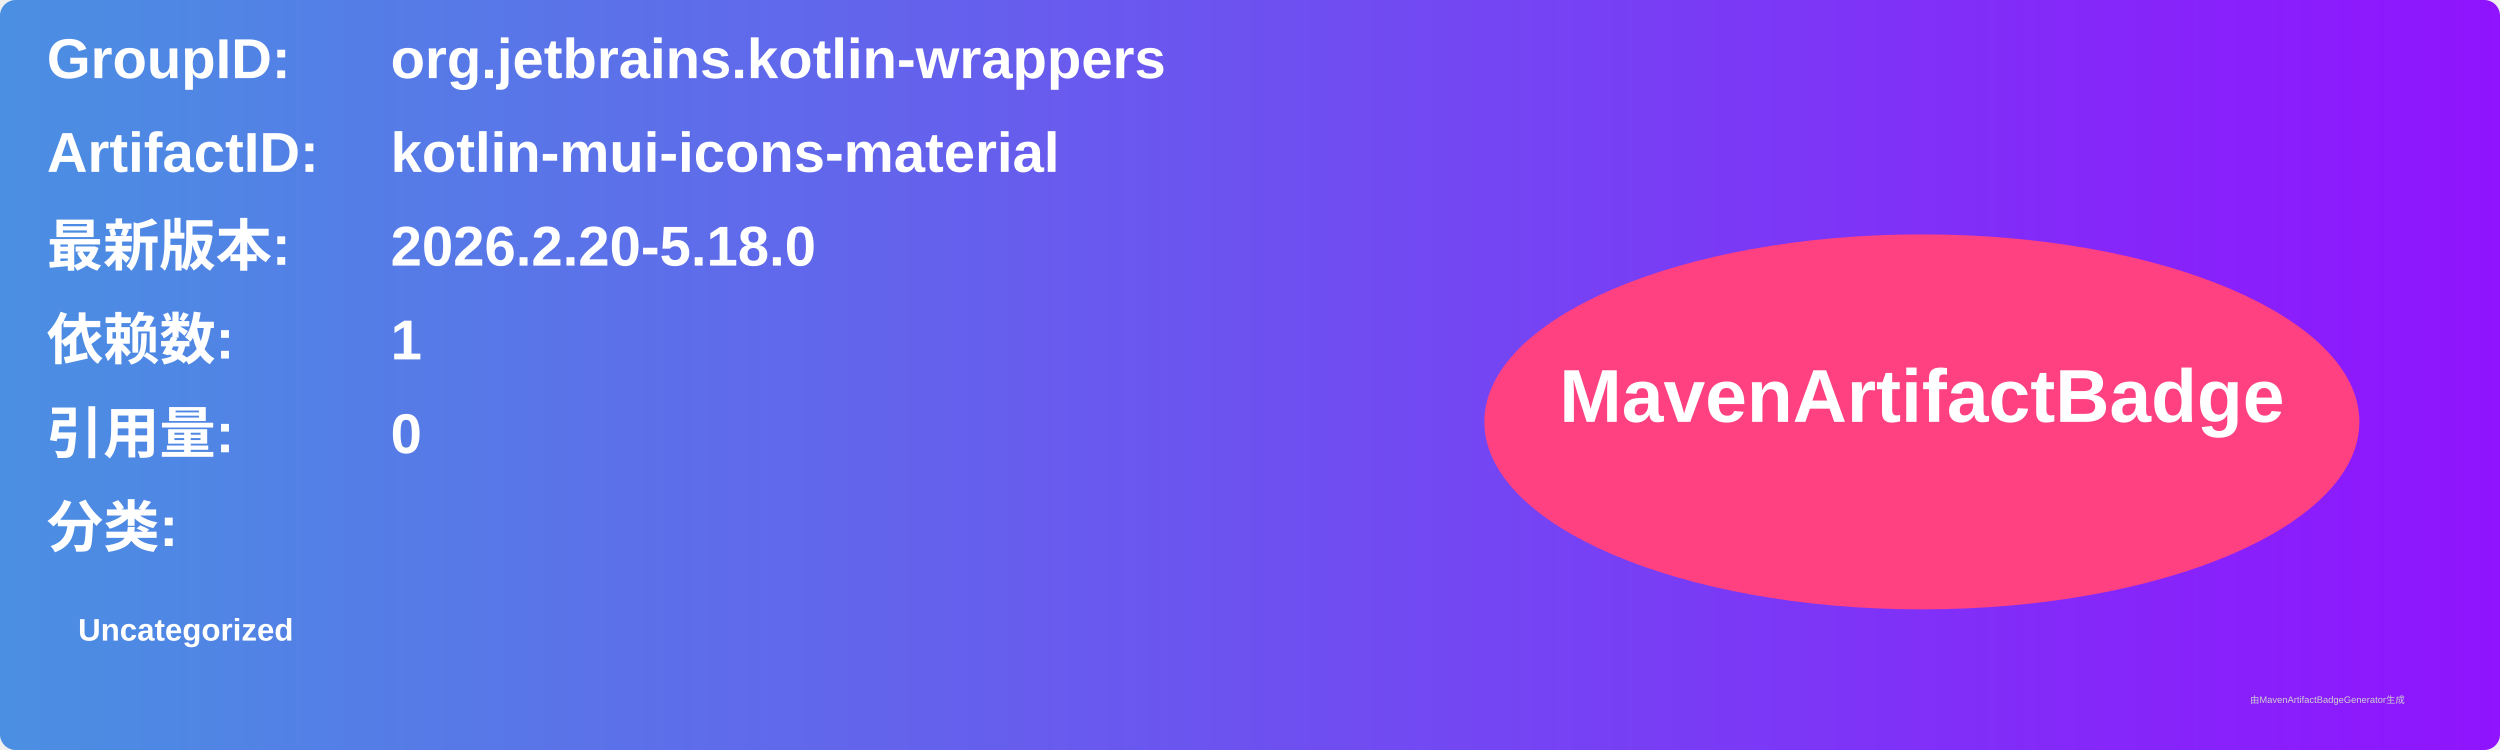
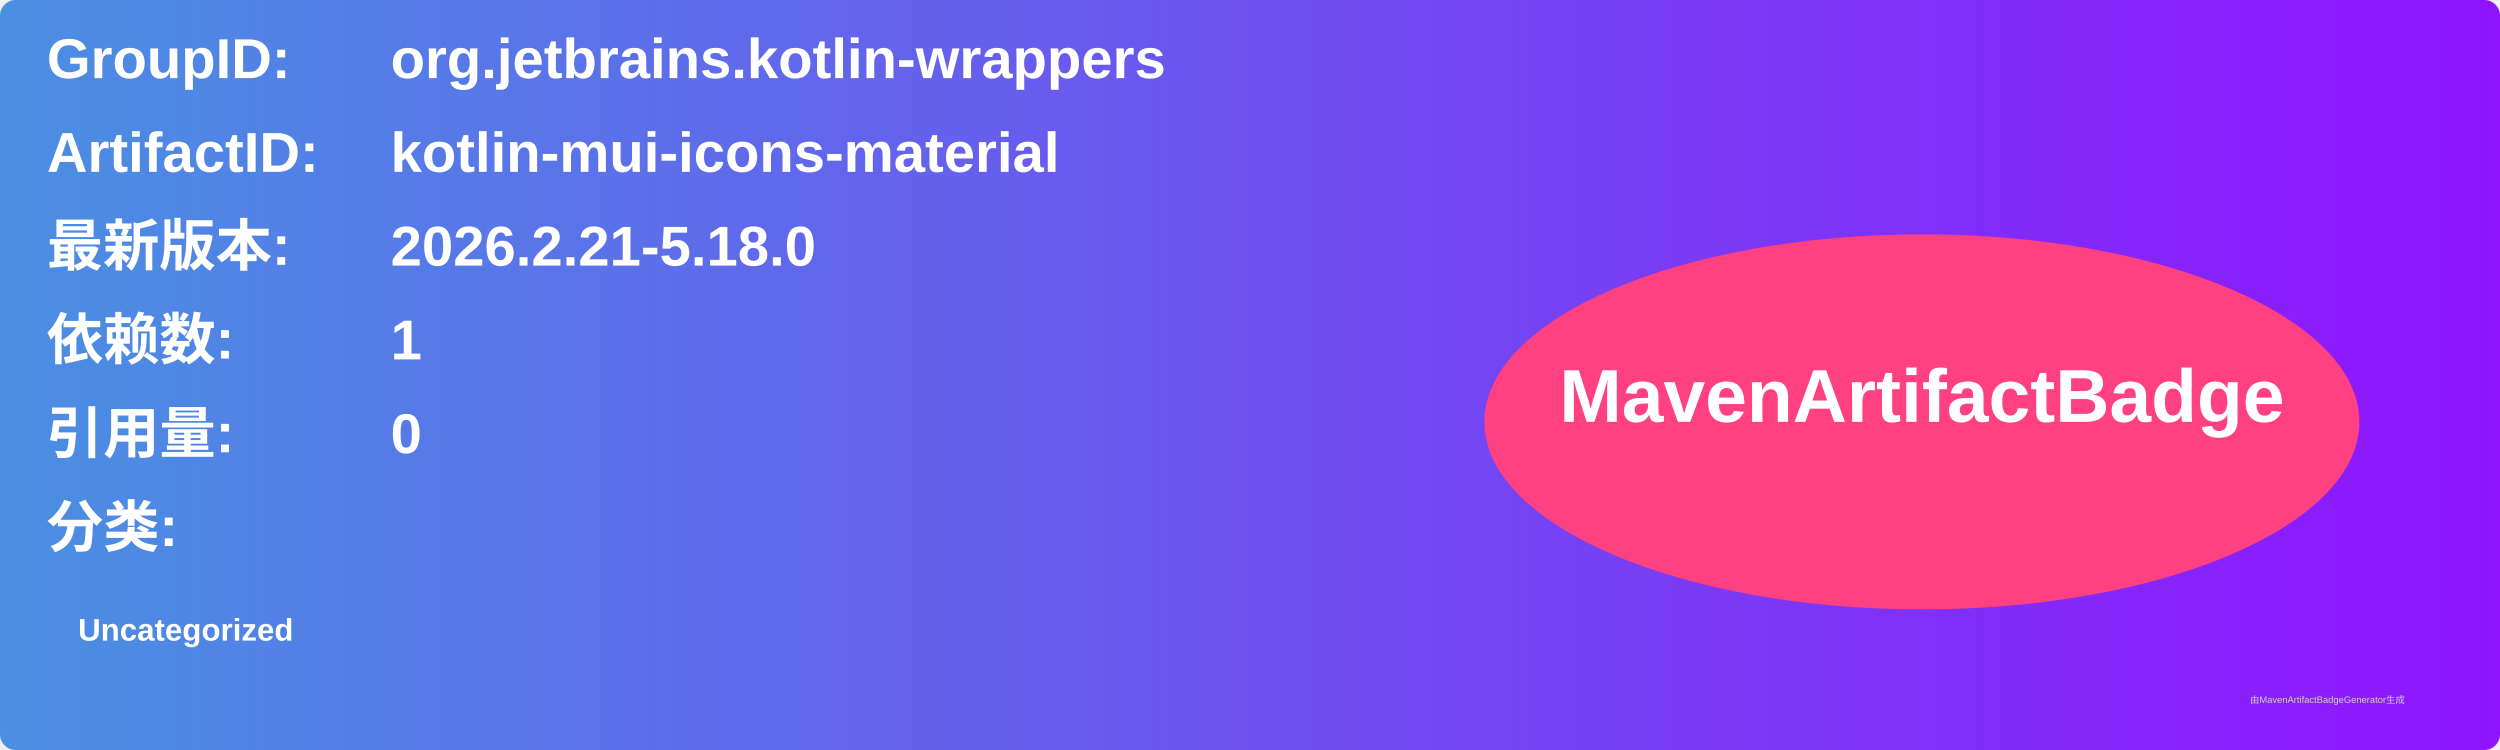
<svg xmlns="http://www.w3.org/2000/svg" width="800" height="240" viewBox="0 0 800 240">
  <linearGradient id="grad" x1="0%" y1="0%" x2="100%" y2="0%">
    <stop offset="0%" stop-color="#4a90e2" />
    <stop offset="100%" stop-color="#9013fe" />
  </linearGradient>
  <rect width="100%" height="100%" rx="5" ry="5" fill="url(#grad)" />
  <g transform="translate(15, 15)">
    <text x="0" y="10" font-family="Arial" font-size="18" fill="white" font-weight="bold" width="260">GroupID:</text>
    <text x="110" y="10" font-family="Arial" font-size="18" fill="white" font-weight="bold" width="460">org.jetbrains.kotlin-wrappers</text>
    <text x="0" y="40" font-family="Arial" font-size="18" fill="white" font-weight="bold" width="260">ArtifactID:</text>
    <text x="110" y="40" font-family="Arial" font-size="18" fill="white" font-weight="bold" width="460">kotlin-mui-icons-material</text>
    <text x="0" y="70" font-family="Arial" font-size="18" fill="white" font-weight="bold">最新版本:</text>
    <text x="110" y="70" font-family="Arial" font-size="18" fill="white" font-weight="bold">
-       <tspan font-weight="bold">2026.2.20-5.18.0</tspan>
+       <tspan font-weight="bold">2026.2.21-5.18.0</tspan>
    </text>
    <text x="0" y="100" font-family="Arial" font-size="18" fill="white" font-weight="bold">依赖数: </text>
    <text x="110" y="100" font-family="Arial" font-size="18" fill="white">
      <tspan font-weight="bold">1</tspan>
    </text>
    <text x="0" y="130" font-family="Arial" font-size="18" fill="white" font-weight="bold">引用量: </text>
    <text x="110" y="130" font-family="Arial" font-size="18" fill="white">
      <tspan font-weight="bold">0</tspan>
    </text>
    <text x="0" y="160" font-family="Arial" font-size="18" fill="white" font-weight="bold">分类:</text>
    <text x="10" y="190" font-family="Arial" font-size="10" fill="white">
      <tspan font-weight="bold">Uncategorized</tspan>
    </text>
    <ellipse cx="600" cy="120" rx="140" ry="60" fill="#ff4081" />
    <text x="600" y="120" text-anchor="middle" font-family="Arial" font-size="24" fill="white" font-weight="bold">MavenArtifactBadge</text>
  </g>
  <text x="720" y="225" font-family="Arial" font-size="3" fill="#d0d0d0">由MavenArtifactBadgeGenerator生成</text>
</svg>
